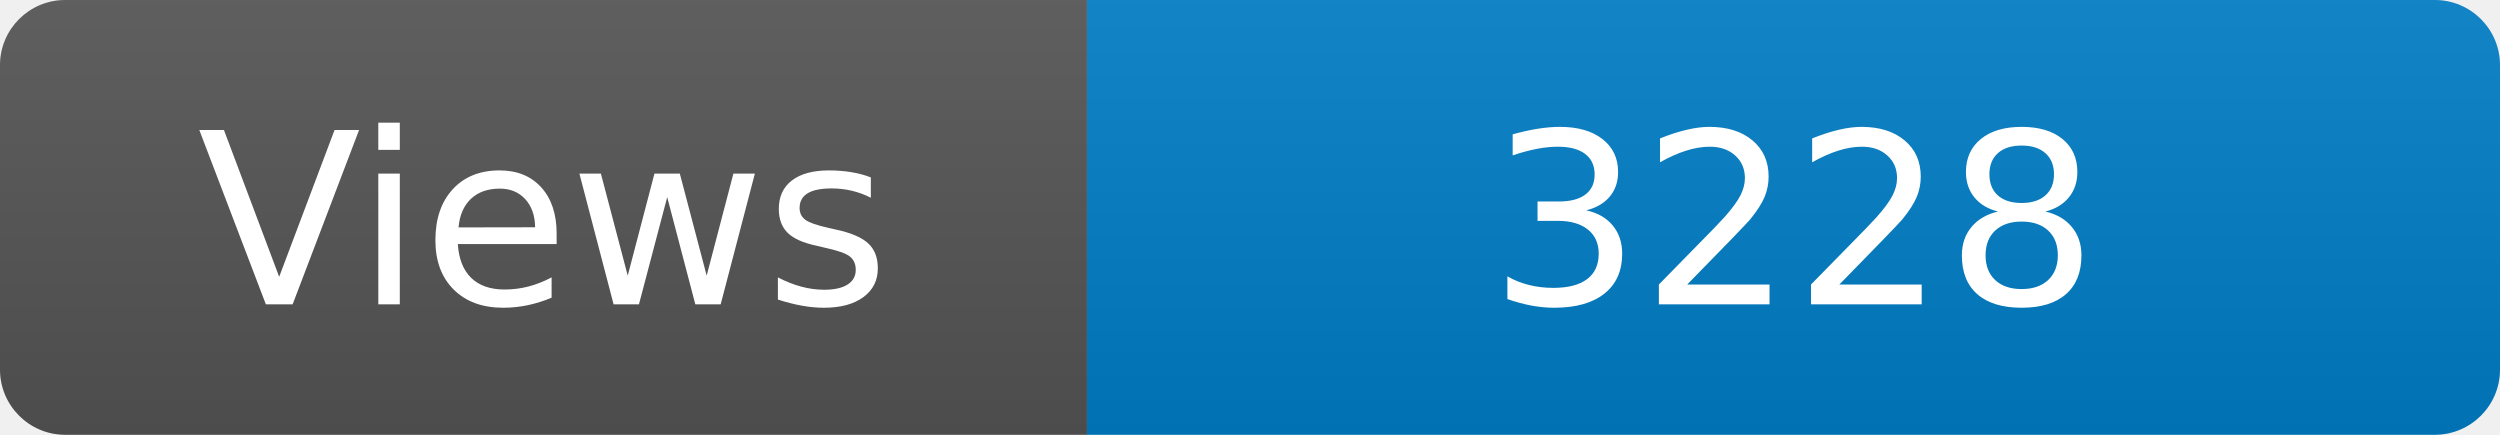
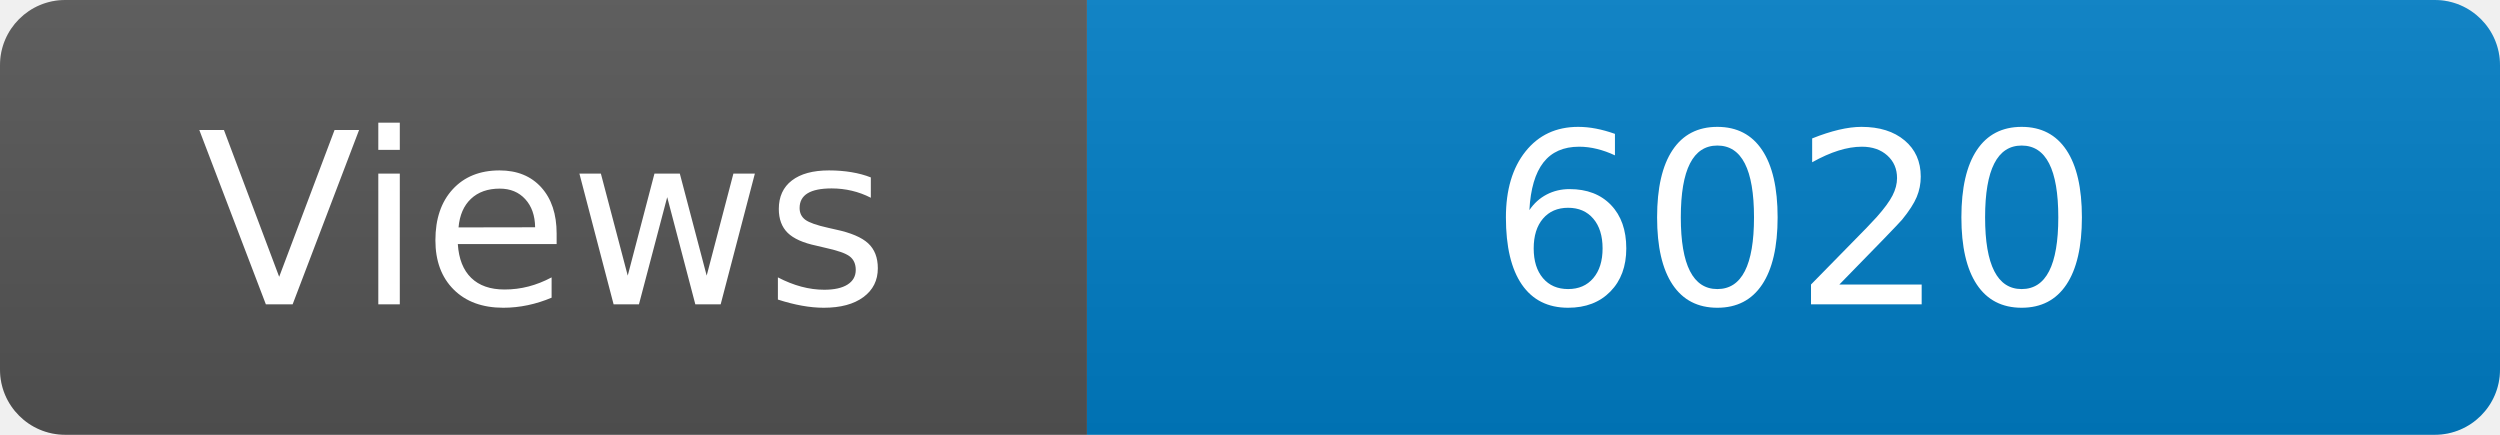
<svg xmlns="http://www.w3.org/2000/svg" width="115" height="20" role="img" aria-label="Maintained?: yes">
  <linearGradient id="s" x2="0" y2="100%">
    <stop offset="0" stop-color="#bbb" stop-opacity=".1" />
    <stop offset="1" stop-opacity=".1" />
  </linearGradient>
  <clipPath id="r">
    <rect width="115" height="20" rx="3" fill="#fff" />
  </clipPath>
  <g clip-path="url(#r)">
    <rect width="50" height="20" fill="#555" />
    <rect x="50" width="160" height="20" fill="#007ec6" />
    <rect width="115" height="20" fill="url(#s)" />
  </g>
  <g fill="#fff" text-anchor="middle" font-family="Verdana,Geneva,DejaVu Sans,sans-serif" font-size="110">
    <text x="250" y="140" transform="scale(.1)" fill="#fff">Views</text>
-     <text x="825" y="140" transform="scale(.1)" fill="#fff">3228</text>
+     <text x="825" y="140" transform="scale(.1)" fill="#fff">6020</text>
  </g>
</svg>
